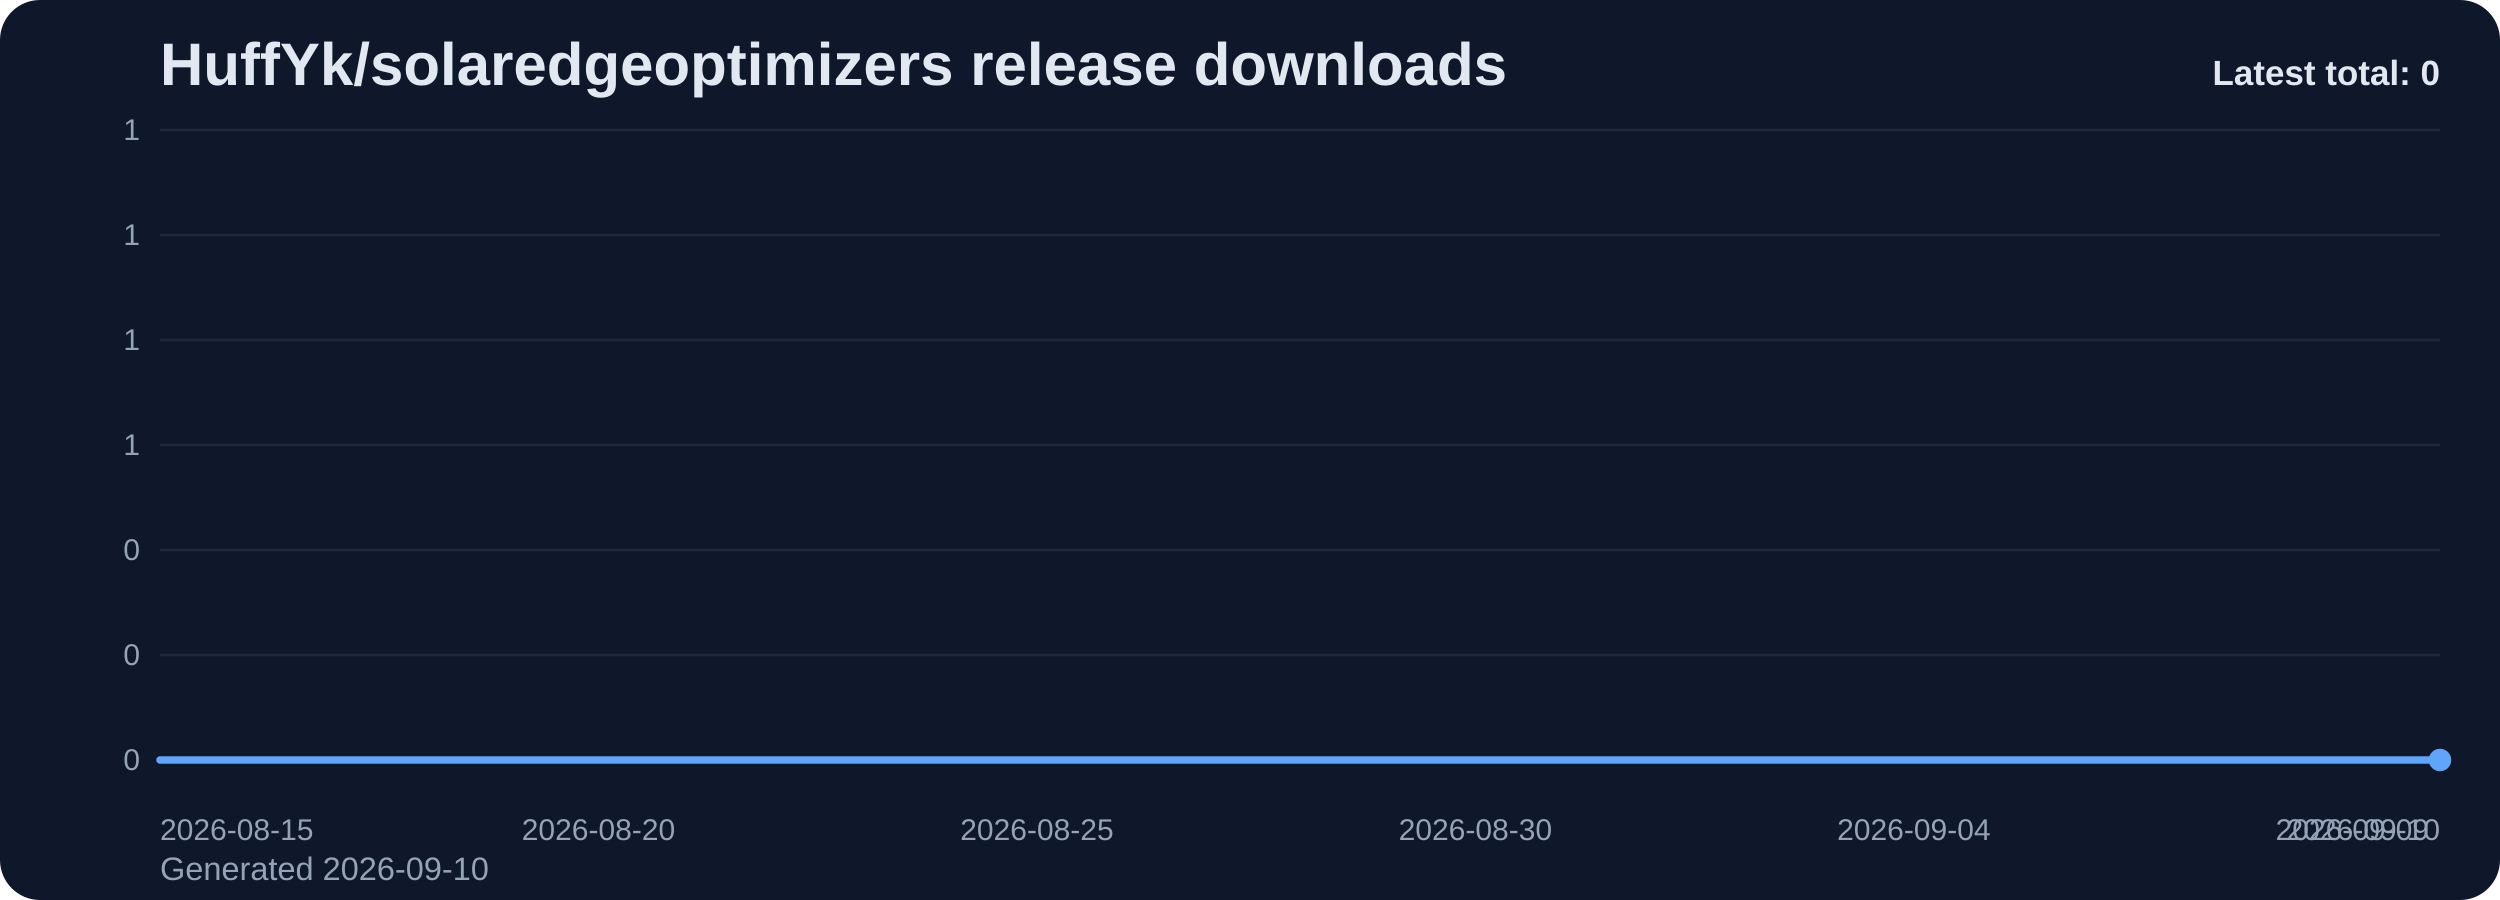
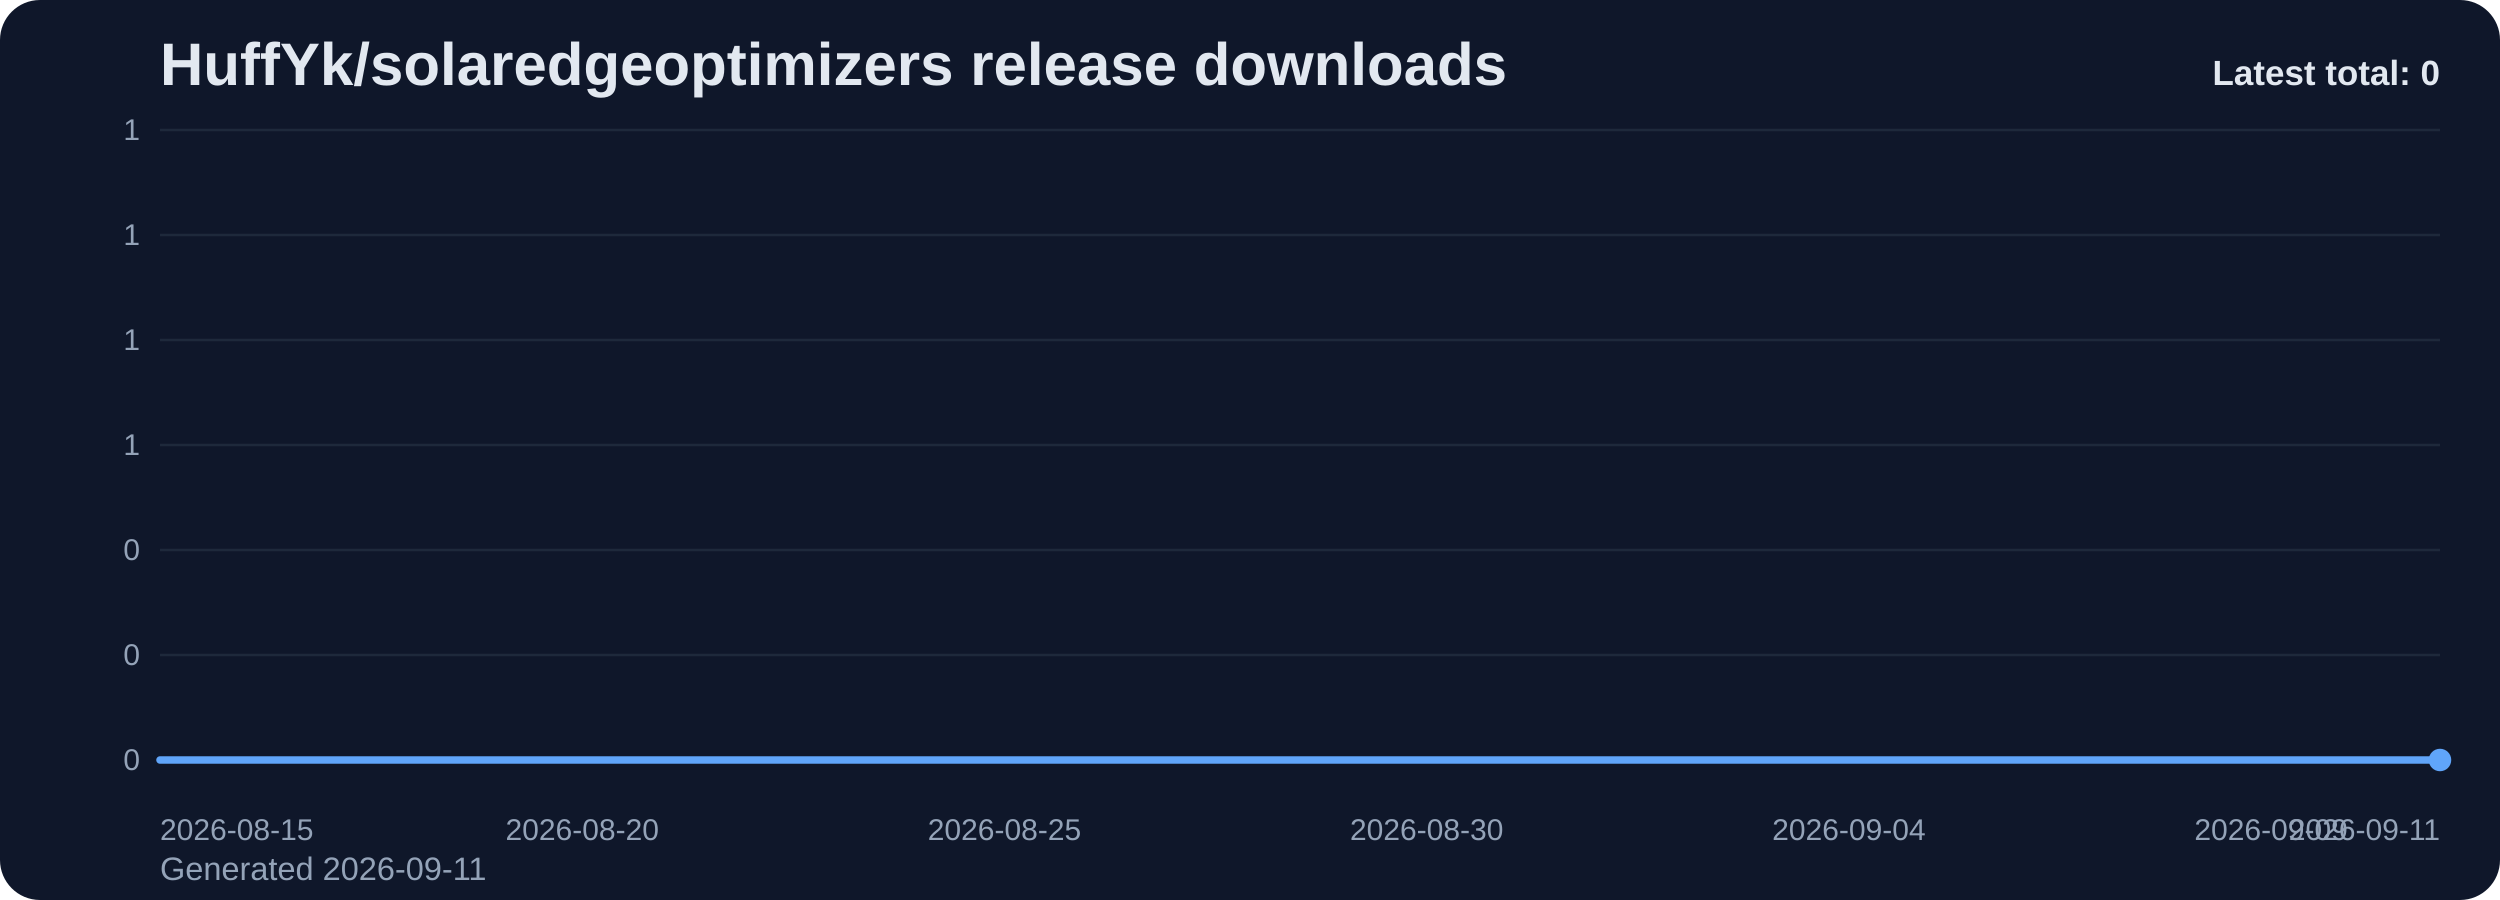
<svg xmlns="http://www.w3.org/2000/svg" viewBox="0 0 1000 360" role="img" aria-label="HuffYk/solaredgeoptimizers release downloads chart">
  <defs>
    <linearGradient id="fill-total-trend-slate" x1="0" y1="0" x2="0" y2="1">
      <stop offset="0%" stop-color="#60a5fa" stop-opacity="0.32" />
      <stop offset="100%" stop-color="#60a5fa" stop-opacity="0.05" />
    </linearGradient>
    <style>
      .bg { fill: #0f172a; }
      .title { font: 700 24px Arial, sans-serif; fill: #e2e8f0; }
      .sub { font: 400 13px Arial, sans-serif; fill: #94a3b8; }
      .grid { stroke: #1e293b; stroke-width: 1; }
      .axis { font: 400 12px Arial, sans-serif; fill: #94a3b8; }
      .line { fill: none; stroke: #60a5fa; stroke-width: 3; stroke-linecap: round; stroke-linejoin: round; }
      .dot { fill: #60a5fa; }
      .value { font: 600 11px Arial, sans-serif; fill: #cbd5e1; }
      .latest { font: 700 14px Arial, sans-serif; fill: #e2e8f0; }
    </style>
  </defs>
  <rect class="bg" x="0" y="0" width="1000" height="360" rx="16" />
  <text class="title" x="64" y="34">HuffYk/solaredgeoptimizers release downloads</text>
-   <text class="sub" x="64" y="352">Generated 2026-09-10</text>
+   <text class="sub" x="64" y="352">Generated 2026-09-11</text>
  <line x1="64" y1="52.00" x2="976" y2="52.00" class="grid" />
  <text x="56" y="56.00" text-anchor="end" class="axis">1</text>
  <line x1="64" y1="94.00" x2="976" y2="94.00" class="grid" />
  <text x="56" y="98.00" text-anchor="end" class="axis">1</text>
  <line x1="64" y1="136.00" x2="976" y2="136.00" class="grid" />
  <text x="56" y="140.00" text-anchor="end" class="axis">1</text>
  <line x1="64" y1="178.00" x2="976" y2="178.00" class="grid" />
  <text x="56" y="182.00" text-anchor="end" class="axis">1</text>
  <line x1="64" y1="220.00" x2="976" y2="220.00" class="grid" />
  <text x="56" y="224.00" text-anchor="end" class="axis">0</text>
  <line x1="64" y1="262.00" x2="976" y2="262.00" class="grid" />
  <text x="56" y="266.00" text-anchor="end" class="axis">0</text>
  <line x1="64" y1="304.00" x2="976" y2="304.00" class="grid" />
  <text x="56" y="308.00" text-anchor="end" class="axis">0</text>
-   <path d="M 64.00 304 L 64.00 304.00 L 99.08 304.00 L 134.15 304.00 L 169.23 304.00 L 204.31 304.00 L 239.38 304.00 L 274.46 304.00 L 309.54 304.00 L 344.62 304.00 L 379.69 304.00 L 414.77 304.00 L 449.85 304.00 L 484.92 304.00 L 520.00 304.00 L 555.08 304.00 L 590.15 304.00 L 625.23 304.00 L 660.31 304.00 L 695.38 304.00 L 730.46 304.00 L 765.54 304.00 L 800.62 304.00 L 835.69 304.00 L 870.77 304.00 L 905.85 304.00 L 940.92 304.00 L 976.00 304.00 L 976.00 304 Z" fill="url(#fill-total-trend-slate)" />
-   <polyline class="line" points="64.00,304.00 99.08,304.00 134.15,304.00 169.23,304.00 204.31,304.00 239.38,304.00 274.46,304.00 309.54,304.00 344.62,304.00 379.69,304.00 414.77,304.00 449.85,304.00 484.92,304.00 520.00,304.00 555.08,304.00 590.15,304.00 625.23,304.00 660.31,304.00 695.38,304.00 730.46,304.00 765.54,304.00 800.62,304.00 835.69,304.00 870.77,304.00 905.85,304.00 940.92,304.00 976.00,304.00" />
+   <path d="M 64.00 304 L 64.00 304.00 L 97.78 304.00 L 131.56 304.00 L 165.33 304.00 L 199.11 304.00 L 232.89 304.00 L 266.67 304.00 L 300.44 304.00 L 334.22 304.00 L 368.00 304.00 L 401.78 304.00 L 435.56 304.00 L 469.33 304.00 L 503.11 304.00 L 536.89 304.00 L 570.67 304.00 L 604.44 304.00 L 638.22 304.00 L 672.00 304.00 L 705.78 304.00 L 739.56 304.00 L 773.33 304.00 L 807.11 304.00 L 840.89 304.00 L 874.67 304.00 L 908.44 304.00 L 942.22 304.00 L 976.00 304.00 L 976.00 304 Z" fill="url(#fill-total-trend-slate)" />
+   <polyline class="line" points="64.00,304.00 97.78,304.00 131.56,304.00 165.33,304.00 199.11,304.00 232.89,304.00 266.67,304.00 300.44,304.00 334.22,304.00 368.00,304.00 401.78,304.00 435.56,304.00 469.33,304.00 503.11,304.00 536.89,304.00 570.67,304.00 604.44,304.00 638.22,304.00 672.00,304.00 705.78,304.00 739.56,304.00 773.33,304.00 807.11,304.00 840.89,304.00 874.67,304.00 908.44,304.00 942.22,304.00 976.00,304.00" />
  <circle class="dot" cx="976.00" cy="304.00" r="4.5" />
  <text class="axis" x="64.00" y="336" text-anchor="start">2026-08-15</text>
-   <text class="axis" x="239.38" y="336" text-anchor="middle">2026-08-20</text>
-   <text class="axis" x="414.77" y="336" text-anchor="middle">2026-08-25</text>
-   <text class="axis" x="590.15" y="336" text-anchor="middle">2026-08-30</text>
-   <text class="axis" x="765.54" y="336" text-anchor="middle">2026-09-04</text>
-   <text class="axis" x="940.92" y="336" text-anchor="middle">2026-09-09</text>
-   <text class="axis" x="976.00" y="336" text-anchor="end">2026-09-10</text>
+   <text class="axis" x="232.89" y="336" text-anchor="middle">2026-08-20</text>
+   <text class="axis" x="401.78" y="336" text-anchor="middle">2026-08-25</text>
+   <text class="axis" x="570.67" y="336" text-anchor="middle">2026-08-30</text>
+   <text class="axis" x="739.56" y="336" text-anchor="middle">2026-09-04</text>
+   <text class="axis" x="908.44" y="336" text-anchor="middle">2026-09-09</text>
+   <text class="axis" x="976.00" y="336" text-anchor="end">2026-09-11</text>
  <text class="latest" x="976" y="34" text-anchor="end">Latest total: 0</text>
</svg>
